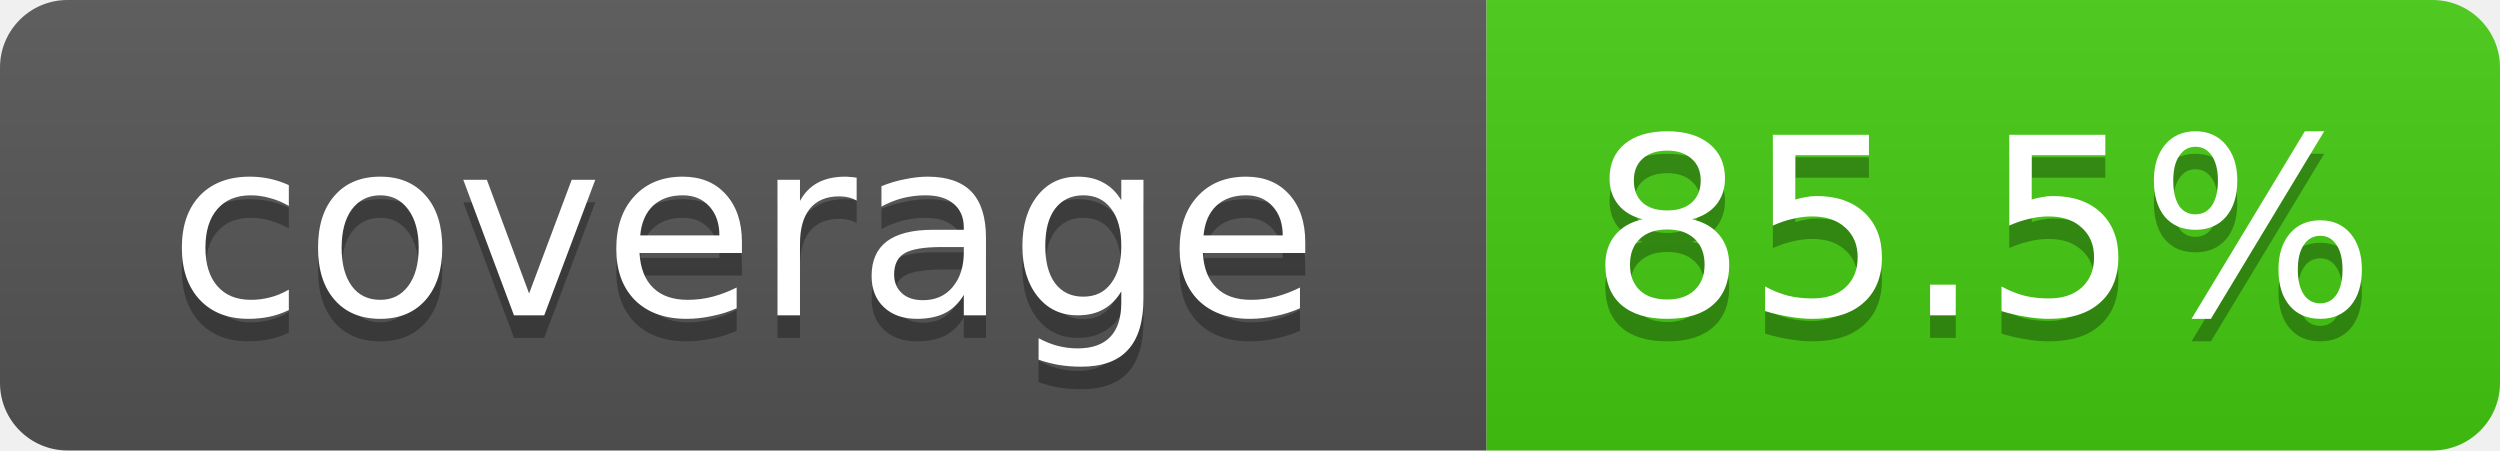
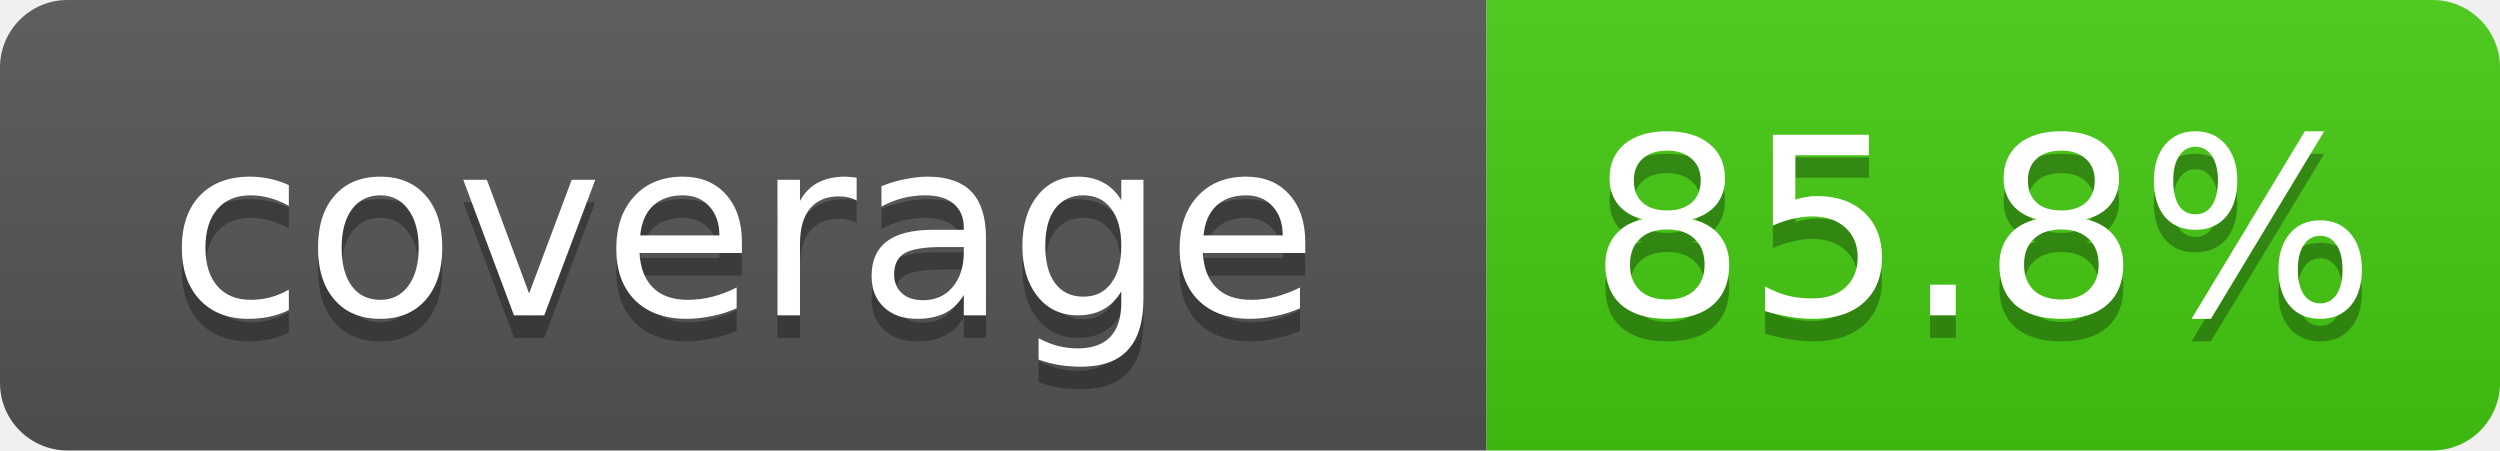
- <svg xmlns="http://www.w3.org/2000/svg" width="111" height="20" role="img" aria-label="coverage: 85.5%">
+ <svg xmlns="http://www.w3.org/2000/svg" width="111" height="20" role="img" aria-label="coverage: 85.8%">
  <linearGradient id="s" x2="0" y2="100%">
    <stop offset="0" stop-color="#bbb" stop-opacity=".1" />
    <stop offset="1" stop-opacity=".1" />
  </linearGradient>
  <clipPath id="r">
    <rect width="111" height="20" rx="3" fill="#fff" />
  </clipPath>
  <g clip-path="url(#r)">
    <rect width="66" height="20" fill="#555" />
    <rect x="66" width="45" height="20" fill="#4c1" />
    <rect width="111" height="20" fill="url(#s)" />
  </g>
  <g fill="#fff" text-anchor="middle" font-family="Verdana,DejaVu Sans,Geneva,sans-serif" font-size="11">
    <text x="33" y="15" fill="#010101" fill-opacity=".3">coverage</text>
    <text x="33" y="14">coverage</text>
-     <text x="88" y="15" fill="#010101" fill-opacity=".3">85.5%</text>
-     <text x="88" y="14">85.5%</text>
+     <text x="88" y="15" fill="#010101" fill-opacity=".3">85.8%</text>
+     <text x="88" y="14">85.8%</text>
  </g>
</svg>
